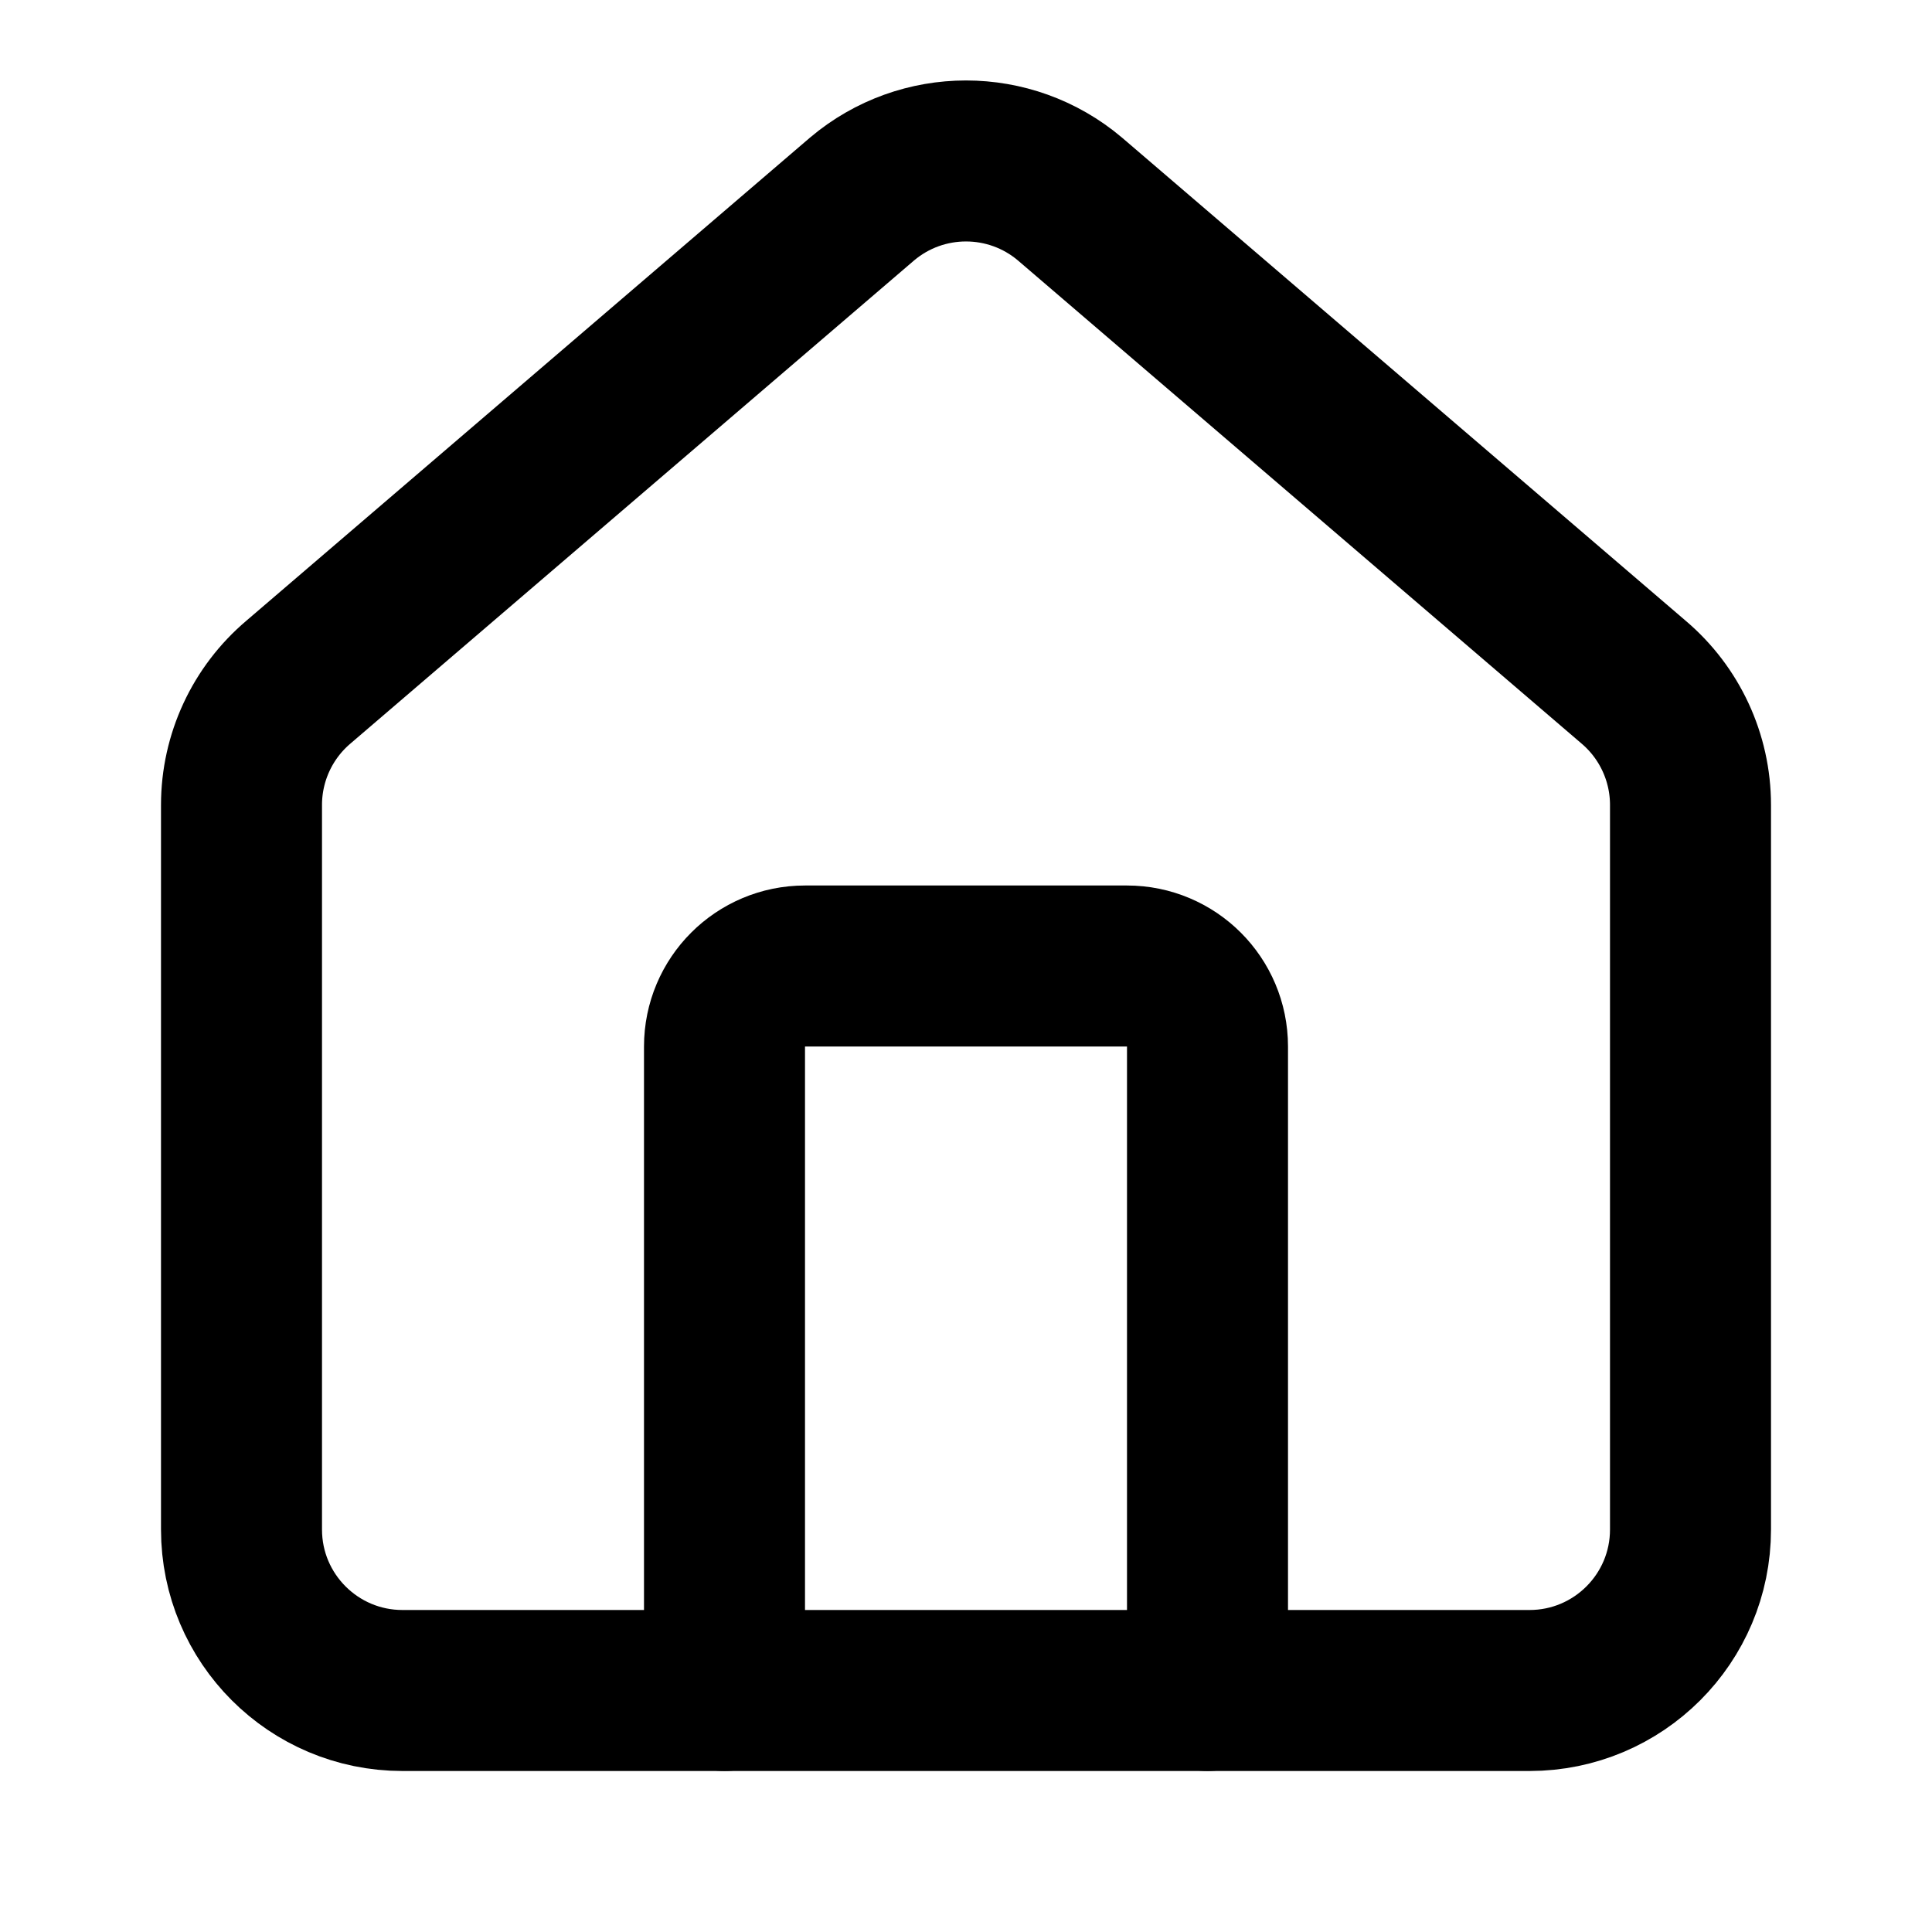
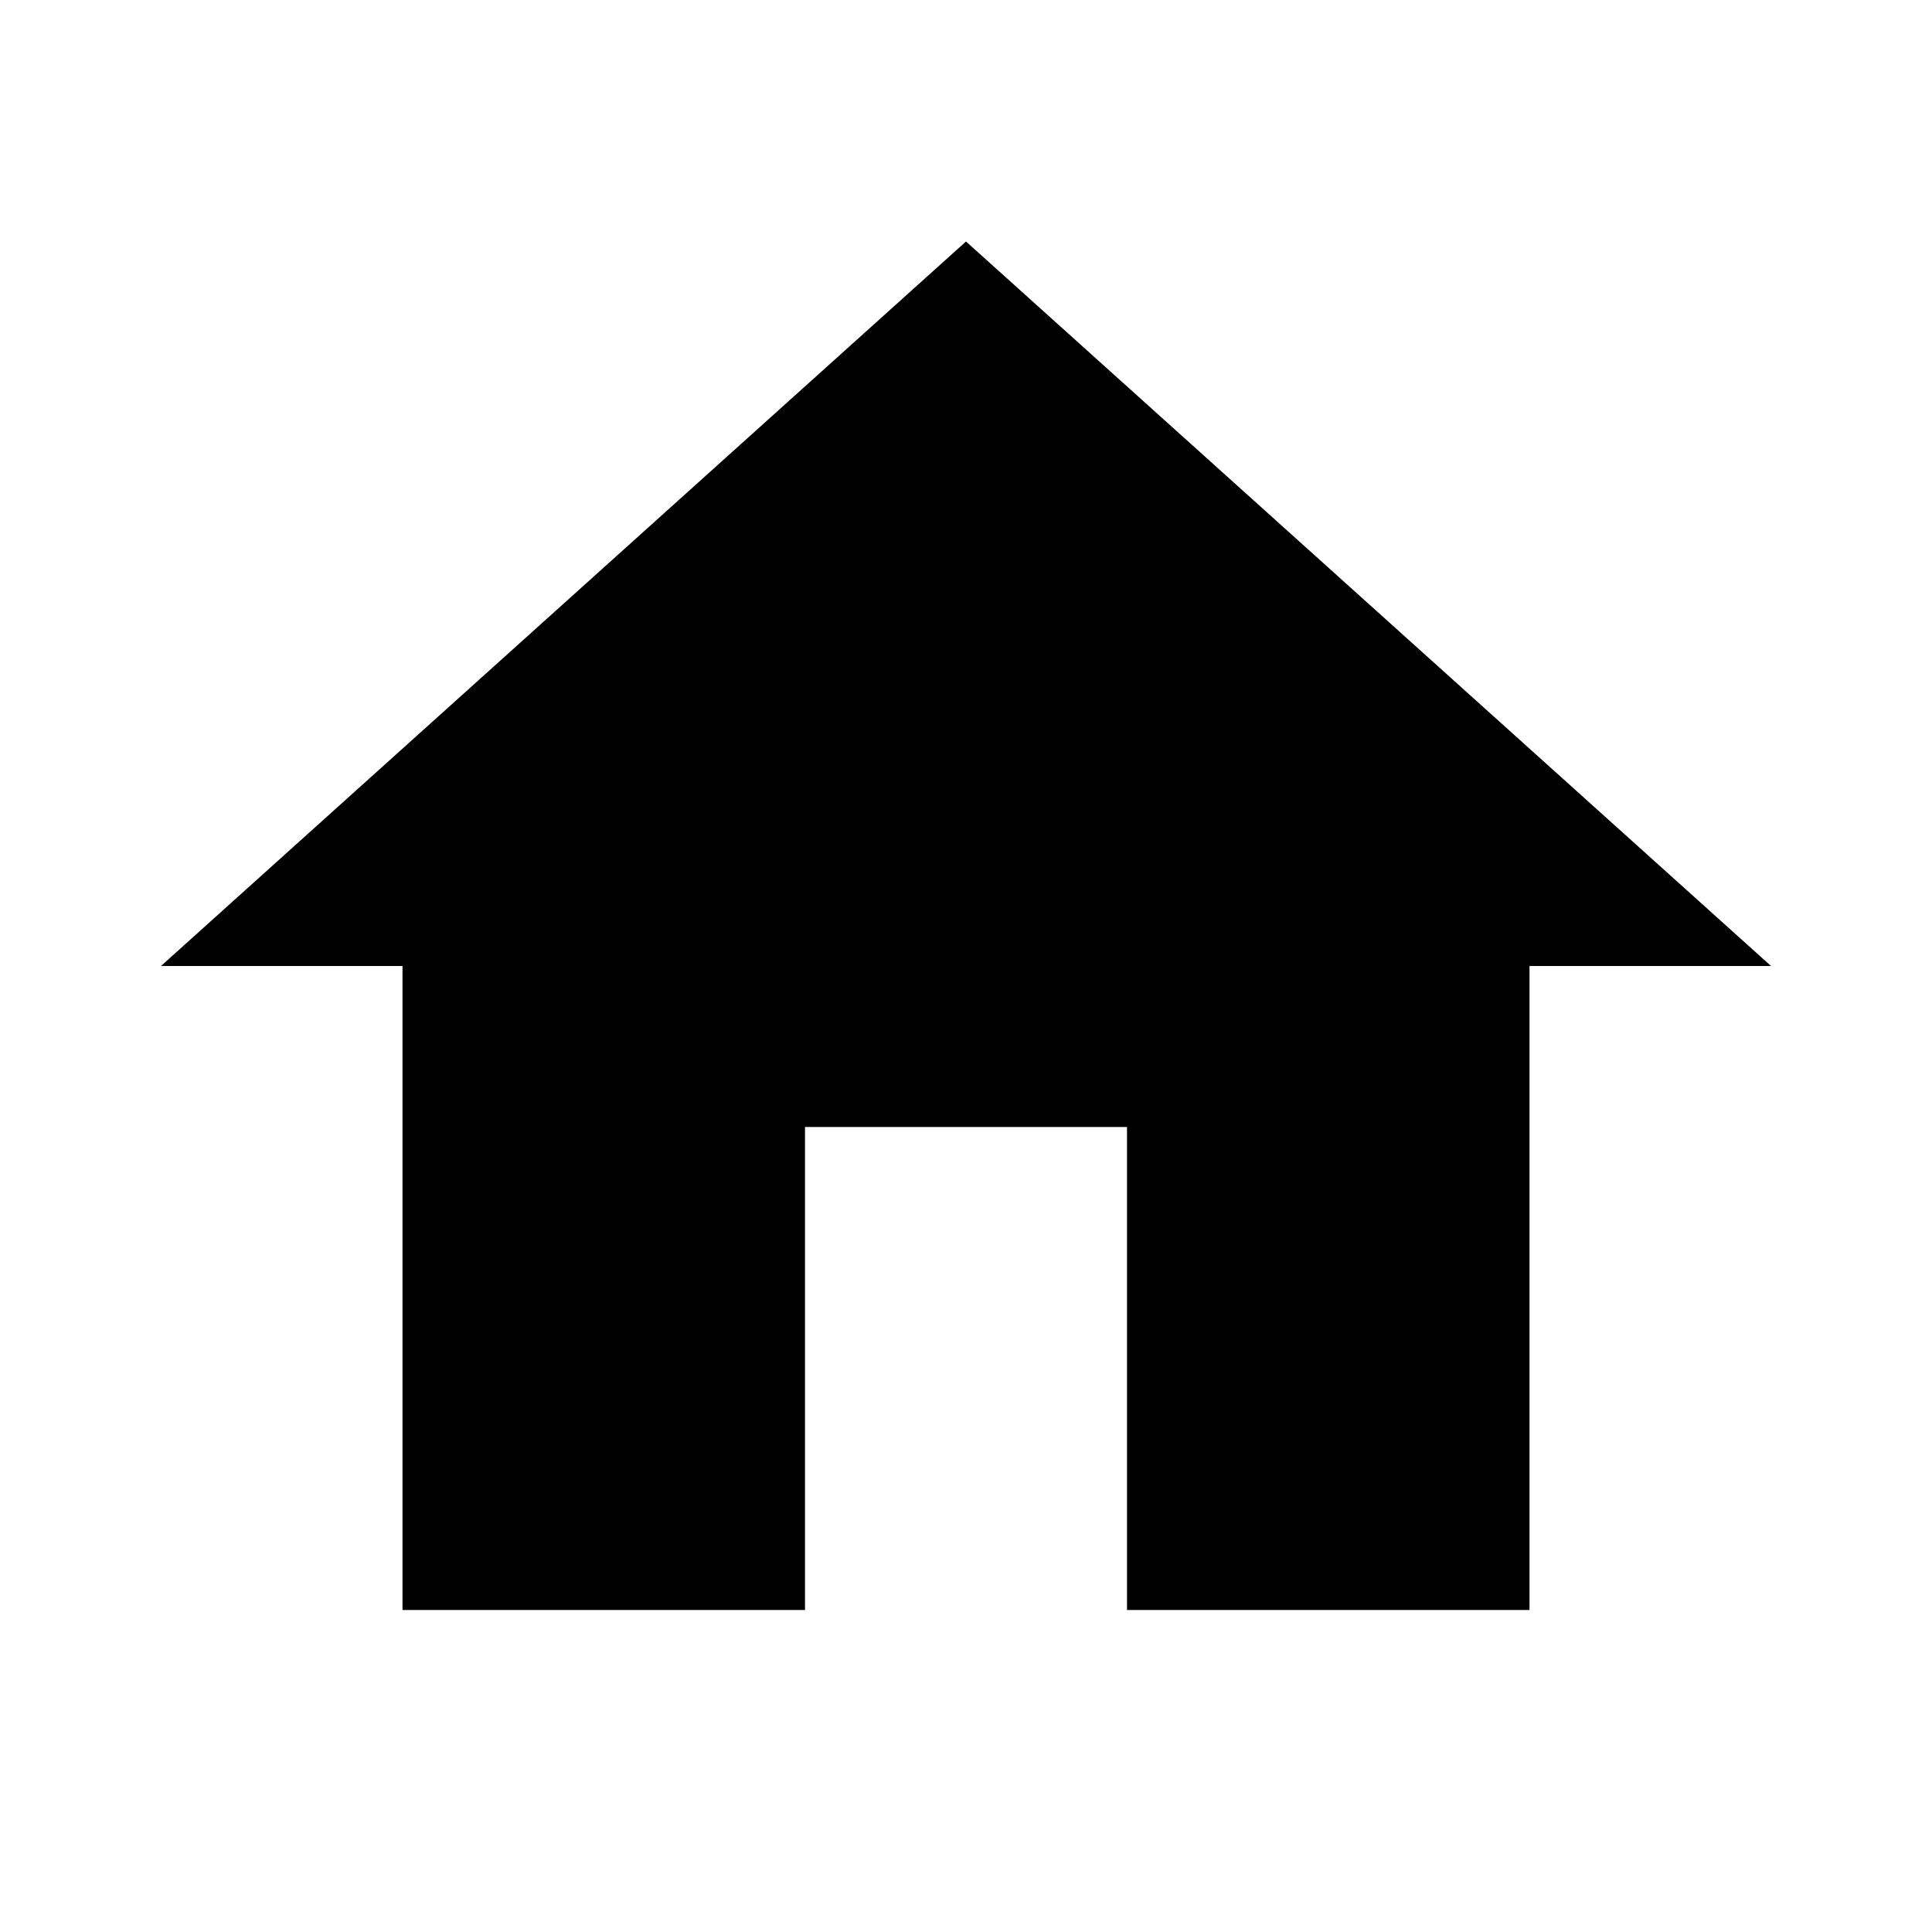
- <svg xmlns="http://www.w3.org/2000/svg" class="lucide lucide-house" width="24" height="24" viewBox="0 0 24 24" fill="none" stroke="currentColor" stroke-width="2" stroke-linecap="round" stroke-linejoin="round">
-   <path d="M15 21v-8a1 1 0 0 0-1-1h-4a1 1 0 0 0-1 1v8" />
-   <path d="M3 10a2 2 0 0 1 .709-1.528l7-6a2 2 0 0 1 2.582 0l7 6A2 2 0 0 1 21 10v9a2 2 0 0 1-2 2H5a2 2 0 0 1-2-2z" />
+ <svg xmlns="http://www.w3.org/2000/svg" width="24" height="24" viewBox="0 0 24 24" fill="currentColor">
+   <path d="M10 20v-6h4v6h5v-8h3L12 3 2 12h3v8z" />
</svg>
